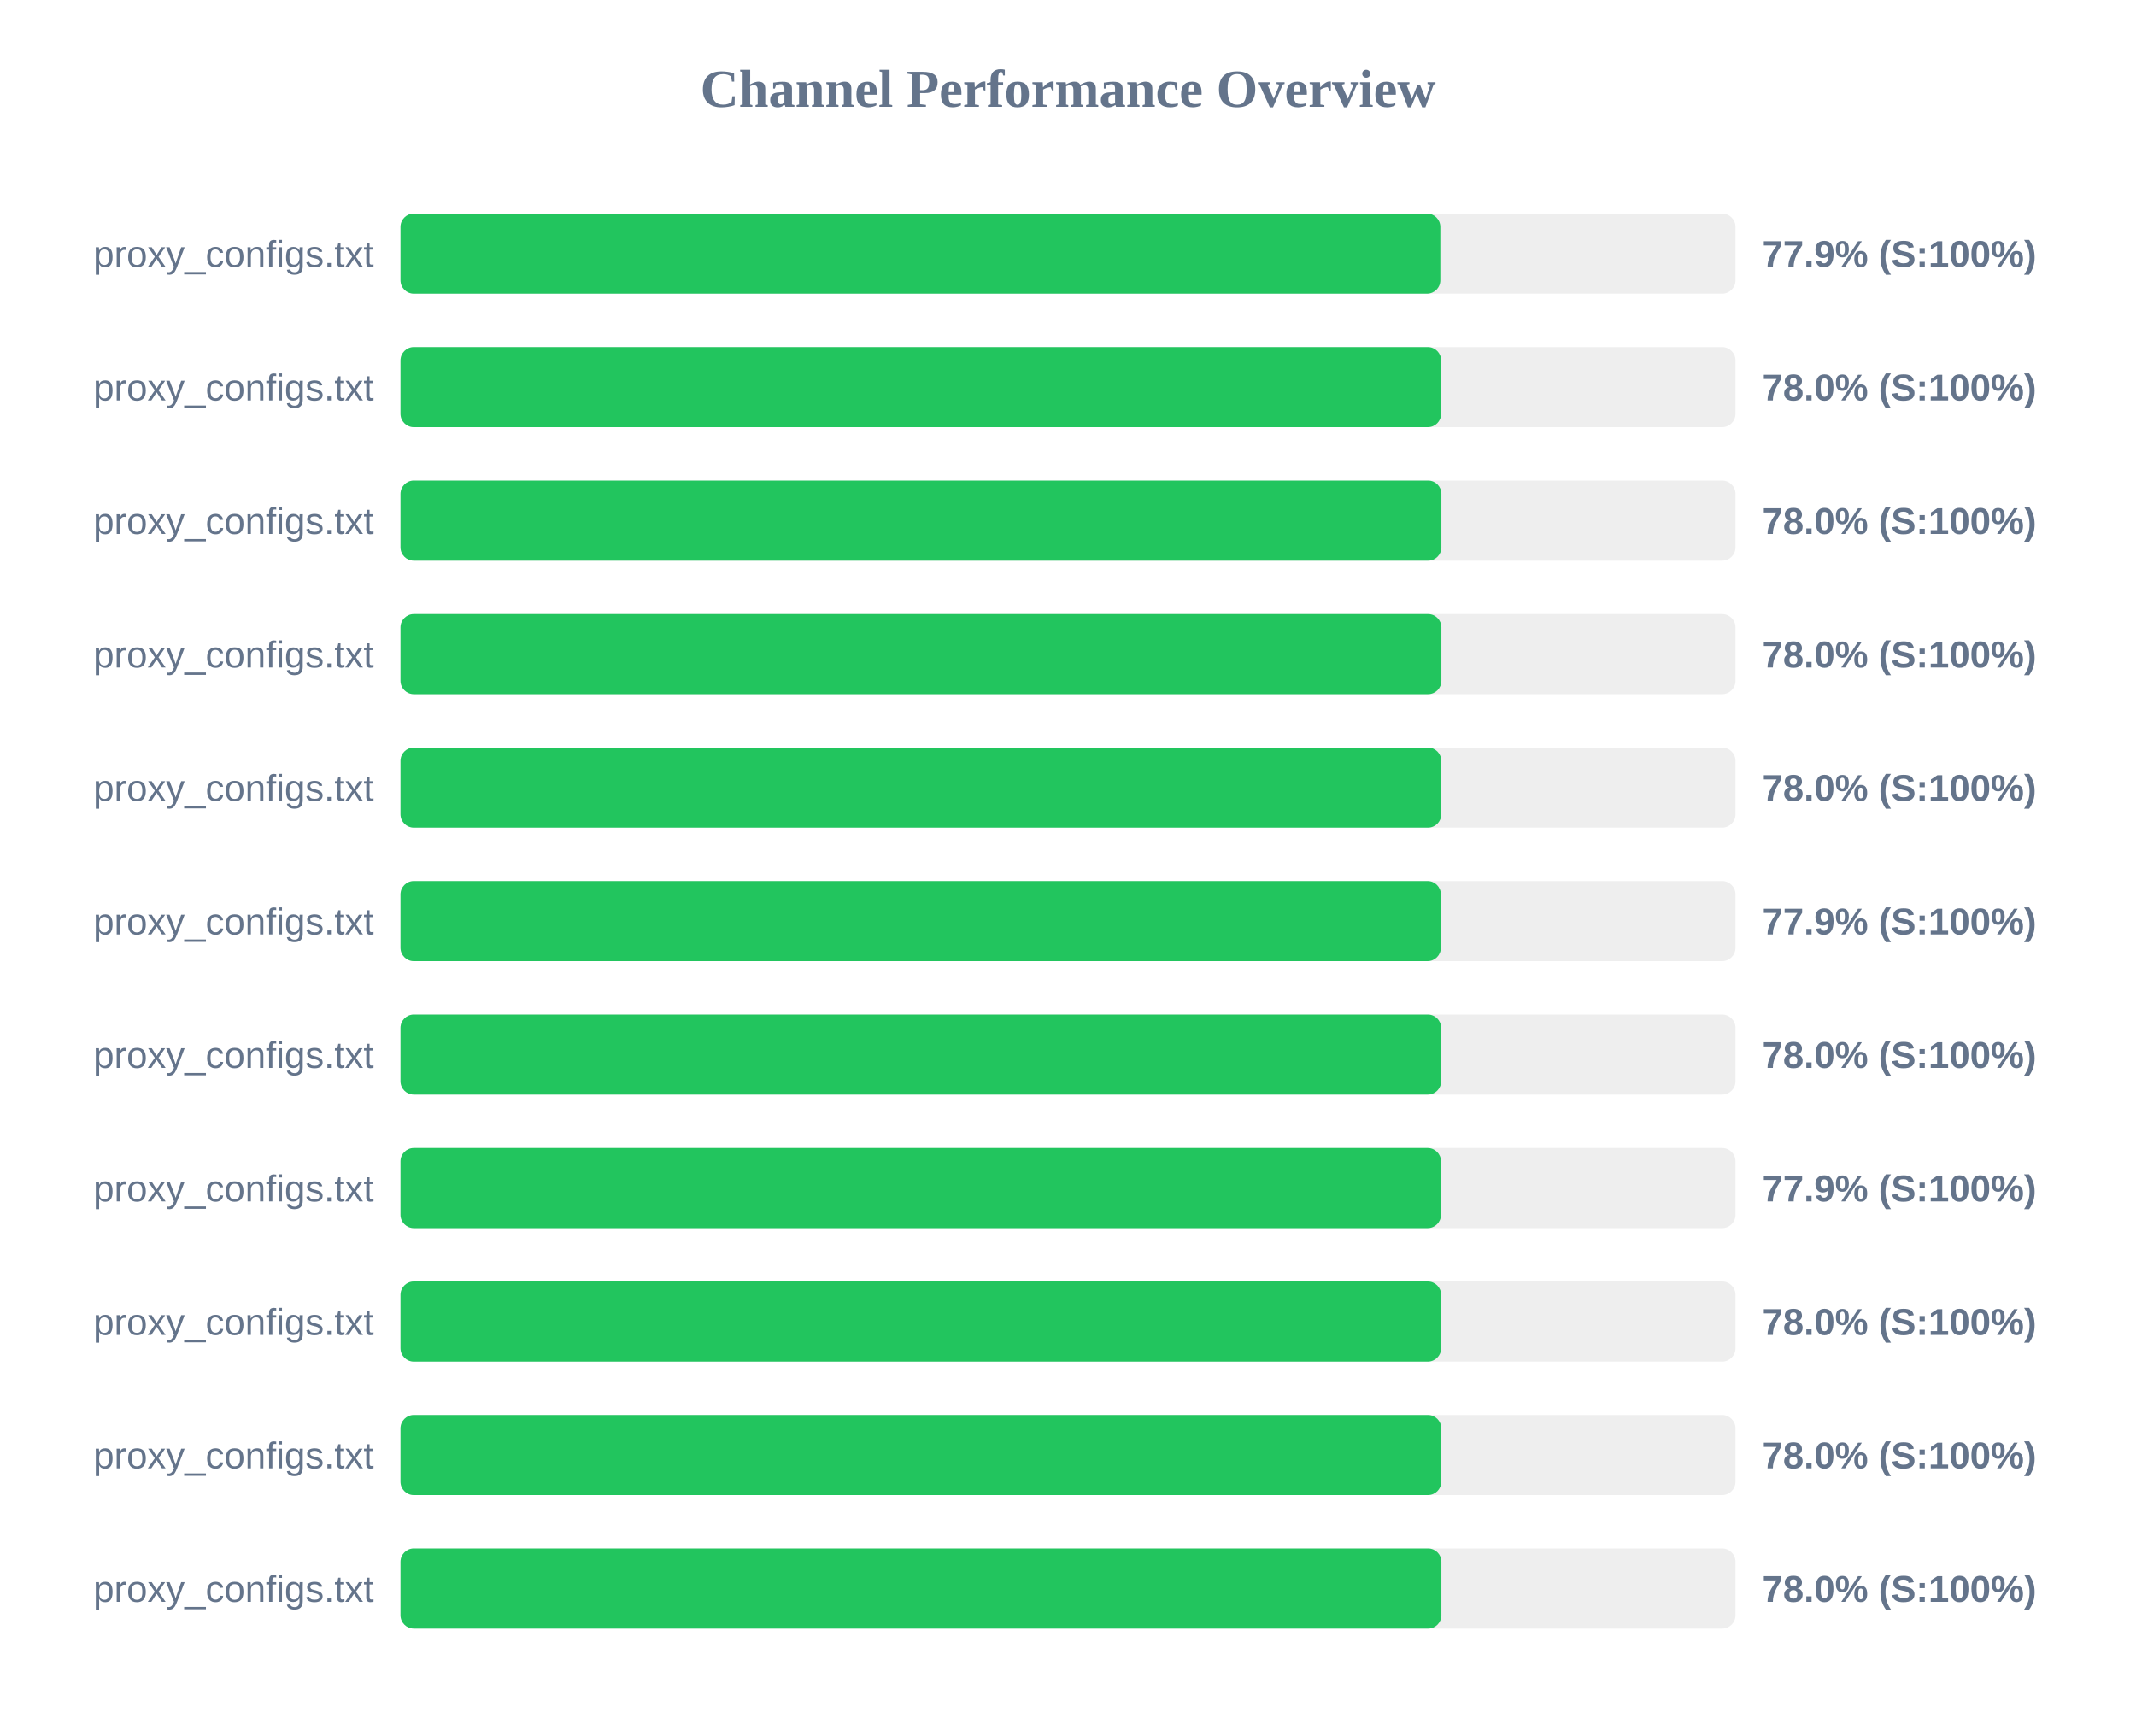
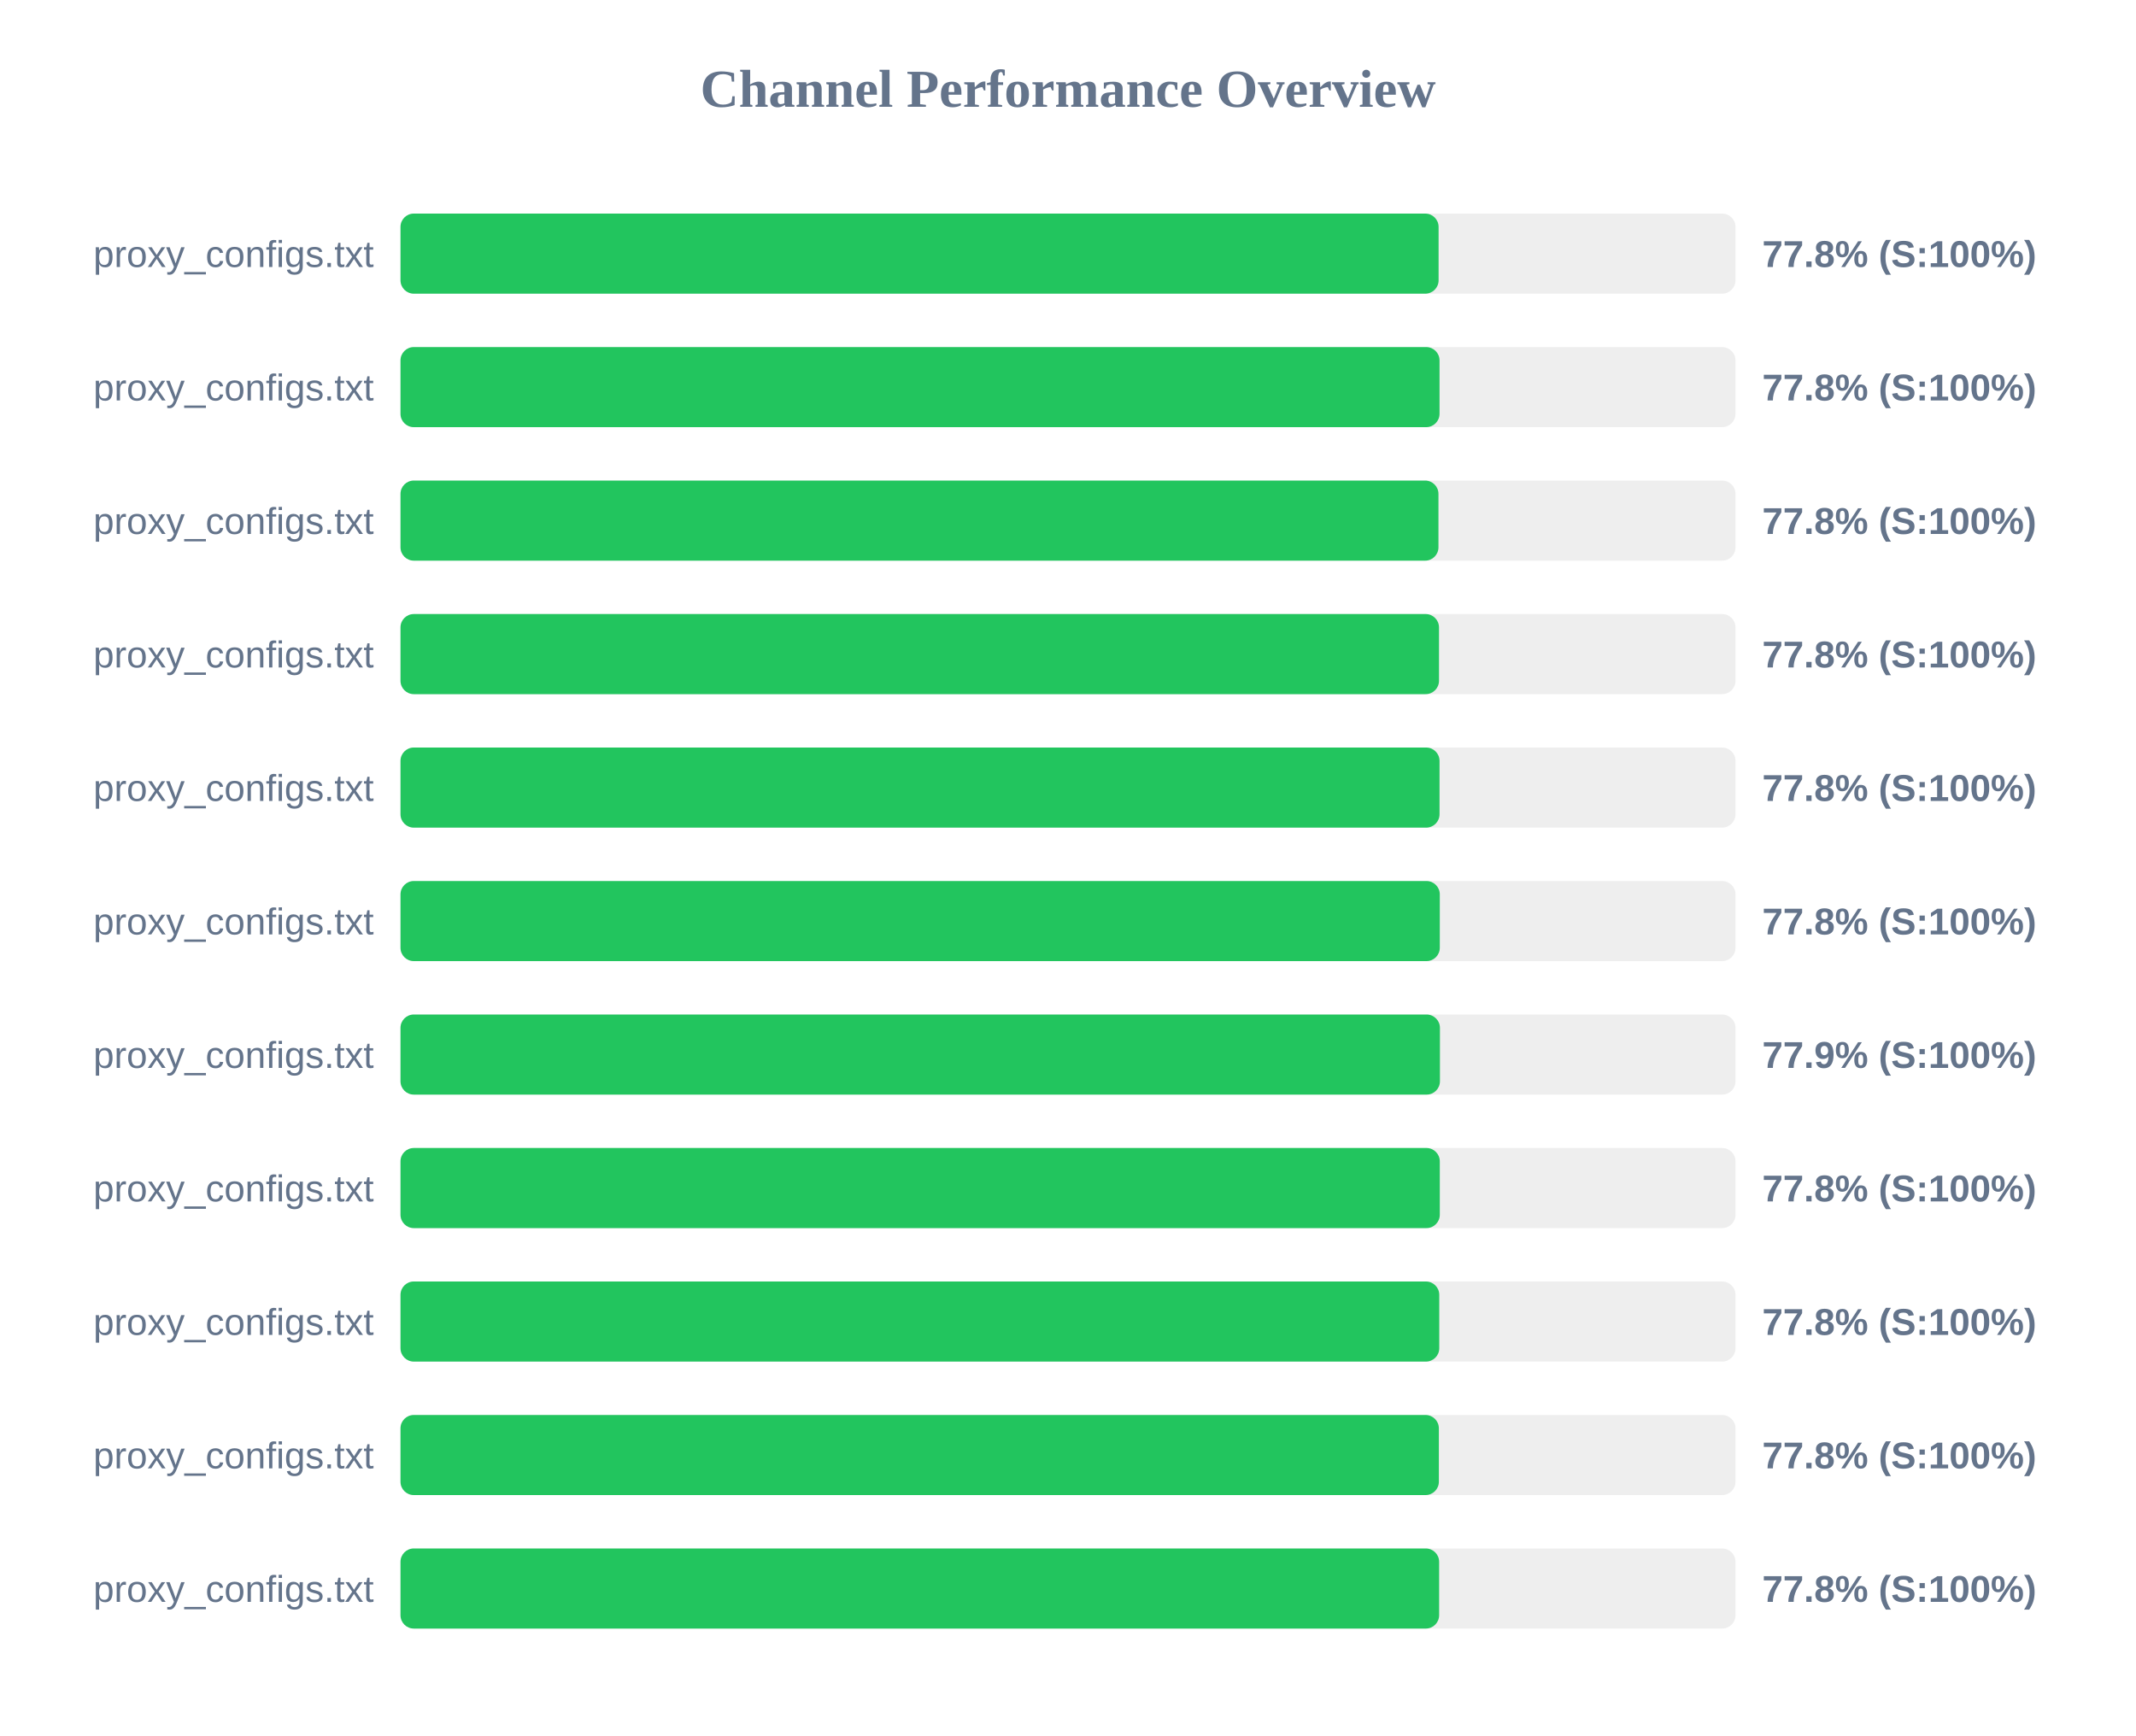
<svg xmlns="http://www.w3.org/2000/svg" width="800" height="650" version="1.1">
  <style>
        .row { font: 14px Arial; fill: #64748b; }
        .score { font: bold 14px Arial; fill: #64748b; }
    </style>
  <text x="400" y="40" text-anchor="middle" font-size="20px" font-weight="bold" fill="#64748b">Channel Performance Overview</text>
  <rect x="150" y="80" width="500" height="30" fill="#eee" rx="5" />
-   <rect x="150" y="80" width="389.45" height="30" fill="#22c55e" rx="5" />
+   <rect x="150" y="80" width="388.8" height="30" fill="#22c55e" rx="5" />
  <text x="140" y="100" text-anchor="end" class="row">proxy_configs.txt</text>
-   <text x="660" y="100" text-anchor="start" class="score">77.9% (S:100%)</text>
+   <text x="660" y="100" text-anchor="start" class="score">77.8% (S:100%)</text>
  <rect x="150" y="130" width="500" height="30" fill="#eee" rx="5" />
-   <rect x="150" y="130" width="389.75" height="30" fill="#22c55e" rx="5" />
+   <rect x="150" y="130" width="389.15" height="30" fill="#22c55e" rx="5" />
  <text x="140" y="150" text-anchor="end" class="row">proxy_configs.txt</text>
-   <text x="660" y="150" text-anchor="start" class="score">78.0% (S:100%)</text>
+   <text x="660" y="150" text-anchor="start" class="score">77.8% (S:100%)</text>
  <rect x="150" y="180" width="500" height="30" fill="#eee" rx="5" />
-   <rect x="150" y="180" width="389.85" height="30" fill="#22c55e" rx="5" />
+   <rect x="150" y="180" width="388.75" height="30" fill="#22c55e" rx="5" />
  <text x="140" y="200" text-anchor="end" class="row">proxy_configs.txt</text>
-   <text x="660" y="200" text-anchor="start" class="score">78.0% (S:100%)</text>
+   <text x="660" y="200" text-anchor="start" class="score">77.8% (S:100%)</text>
  <rect x="150" y="230" width="500" height="30" fill="#eee" rx="5" />
-   <rect x="150" y="230" width="389.85" height="30" fill="#22c55e" rx="5" />
+   <rect x="150" y="230" width="388.95" height="30" fill="#22c55e" rx="5" />
  <text x="140" y="250" text-anchor="end" class="row">proxy_configs.txt</text>
-   <text x="660" y="250" text-anchor="start" class="score">78.0% (S:100%)</text>
+   <text x="660" y="250" text-anchor="start" class="score">77.8% (S:100%)</text>
  <rect x="150" y="280" width="500" height="30" fill="#eee" rx="5" />
-   <rect x="150" y="280" width="389.8" height="30" fill="#22c55e" rx="5" />
+   <rect x="150" y="280" width="389.15" height="30" fill="#22c55e" rx="5" />
  <text x="140" y="300" text-anchor="end" class="row">proxy_configs.txt</text>
-   <text x="660" y="300" text-anchor="start" class="score">78.0% (S:100%)</text>
+   <text x="660" y="300" text-anchor="start" class="score">77.8% (S:100%)</text>
  <rect x="150" y="330" width="500" height="30" fill="#eee" rx="5" />
-   <rect x="150" y="330" width="389.65" height="30" fill="#22c55e" rx="5" />
+   <rect x="150" y="330" width="389.25" height="30" fill="#22c55e" rx="5" />
  <text x="140" y="350" text-anchor="end" class="row">proxy_configs.txt</text>
-   <text x="660" y="350" text-anchor="start" class="score">77.9% (S:100%)</text>
+   <text x="660" y="350" text-anchor="start" class="score">77.8% (S:100%)</text>
  <rect x="150" y="380" width="500" height="30" fill="#eee" rx="5" />
-   <rect x="150" y="380" width="389.75" height="30" fill="#22c55e" rx="5" />
+   <rect x="150" y="380" width="389.3" height="30" fill="#22c55e" rx="5" />
  <text x="140" y="400" text-anchor="end" class="row">proxy_configs.txt</text>
-   <text x="660" y="400" text-anchor="start" class="score">78.0% (S:100%)</text>
+   <text x="660" y="400" text-anchor="start" class="score">77.9% (S:100%)</text>
  <rect x="150" y="430" width="500" height="30" fill="#eee" rx="5" />
-   <rect x="150" y="430" width="389.7" height="30" fill="#22c55e" rx="5" />
+   <rect x="150" y="430" width="389.25" height="30" fill="#22c55e" rx="5" />
  <text x="140" y="450" text-anchor="end" class="row">proxy_configs.txt</text>
-   <text x="660" y="450" text-anchor="start" class="score">77.9% (S:100%)</text>
+   <text x="660" y="450" text-anchor="start" class="score">77.8% (S:100%)</text>
  <rect x="150" y="480" width="500" height="30" fill="#eee" rx="5" />
-   <rect x="150" y="480" width="389.75" height="30" fill="#22c55e" rx="5" />
+   <rect x="150" y="480" width="389.05" height="30" fill="#22c55e" rx="5" />
  <text x="140" y="500" text-anchor="end" class="row">proxy_configs.txt</text>
-   <text x="660" y="500" text-anchor="start" class="score">78.0% (S:100%)</text>
+   <text x="660" y="500" text-anchor="start" class="score">77.8% (S:100%)</text>
  <rect x="150" y="530" width="500" height="30" fill="#eee" rx="5" />
-   <rect x="150" y="530" width="389.8" height="30" fill="#22c55e" rx="5" />
+   <rect x="150" y="530" width="388.9" height="30" fill="#22c55e" rx="5" />
  <text x="140" y="550" text-anchor="end" class="row">proxy_configs.txt</text>
-   <text x="660" y="550" text-anchor="start" class="score">78.0% (S:100%)</text>
+   <text x="660" y="550" text-anchor="start" class="score">77.8% (S:100%)</text>
  <rect x="150" y="580" width="500" height="30" fill="#eee" rx="5" />
-   <rect x="150" y="580" width="389.85" height="30" fill="#22c55e" rx="5" />
+   <rect x="150" y="580" width="389.0" height="30" fill="#22c55e" rx="5" />
  <text x="140" y="600" text-anchor="end" class="row">proxy_configs.txt</text>
-   <text x="660" y="600" text-anchor="start" class="score">78.0% (S:100%)</text>
+   <text x="660" y="600" text-anchor="start" class="score">77.8% (S:100%)</text>
</svg>
